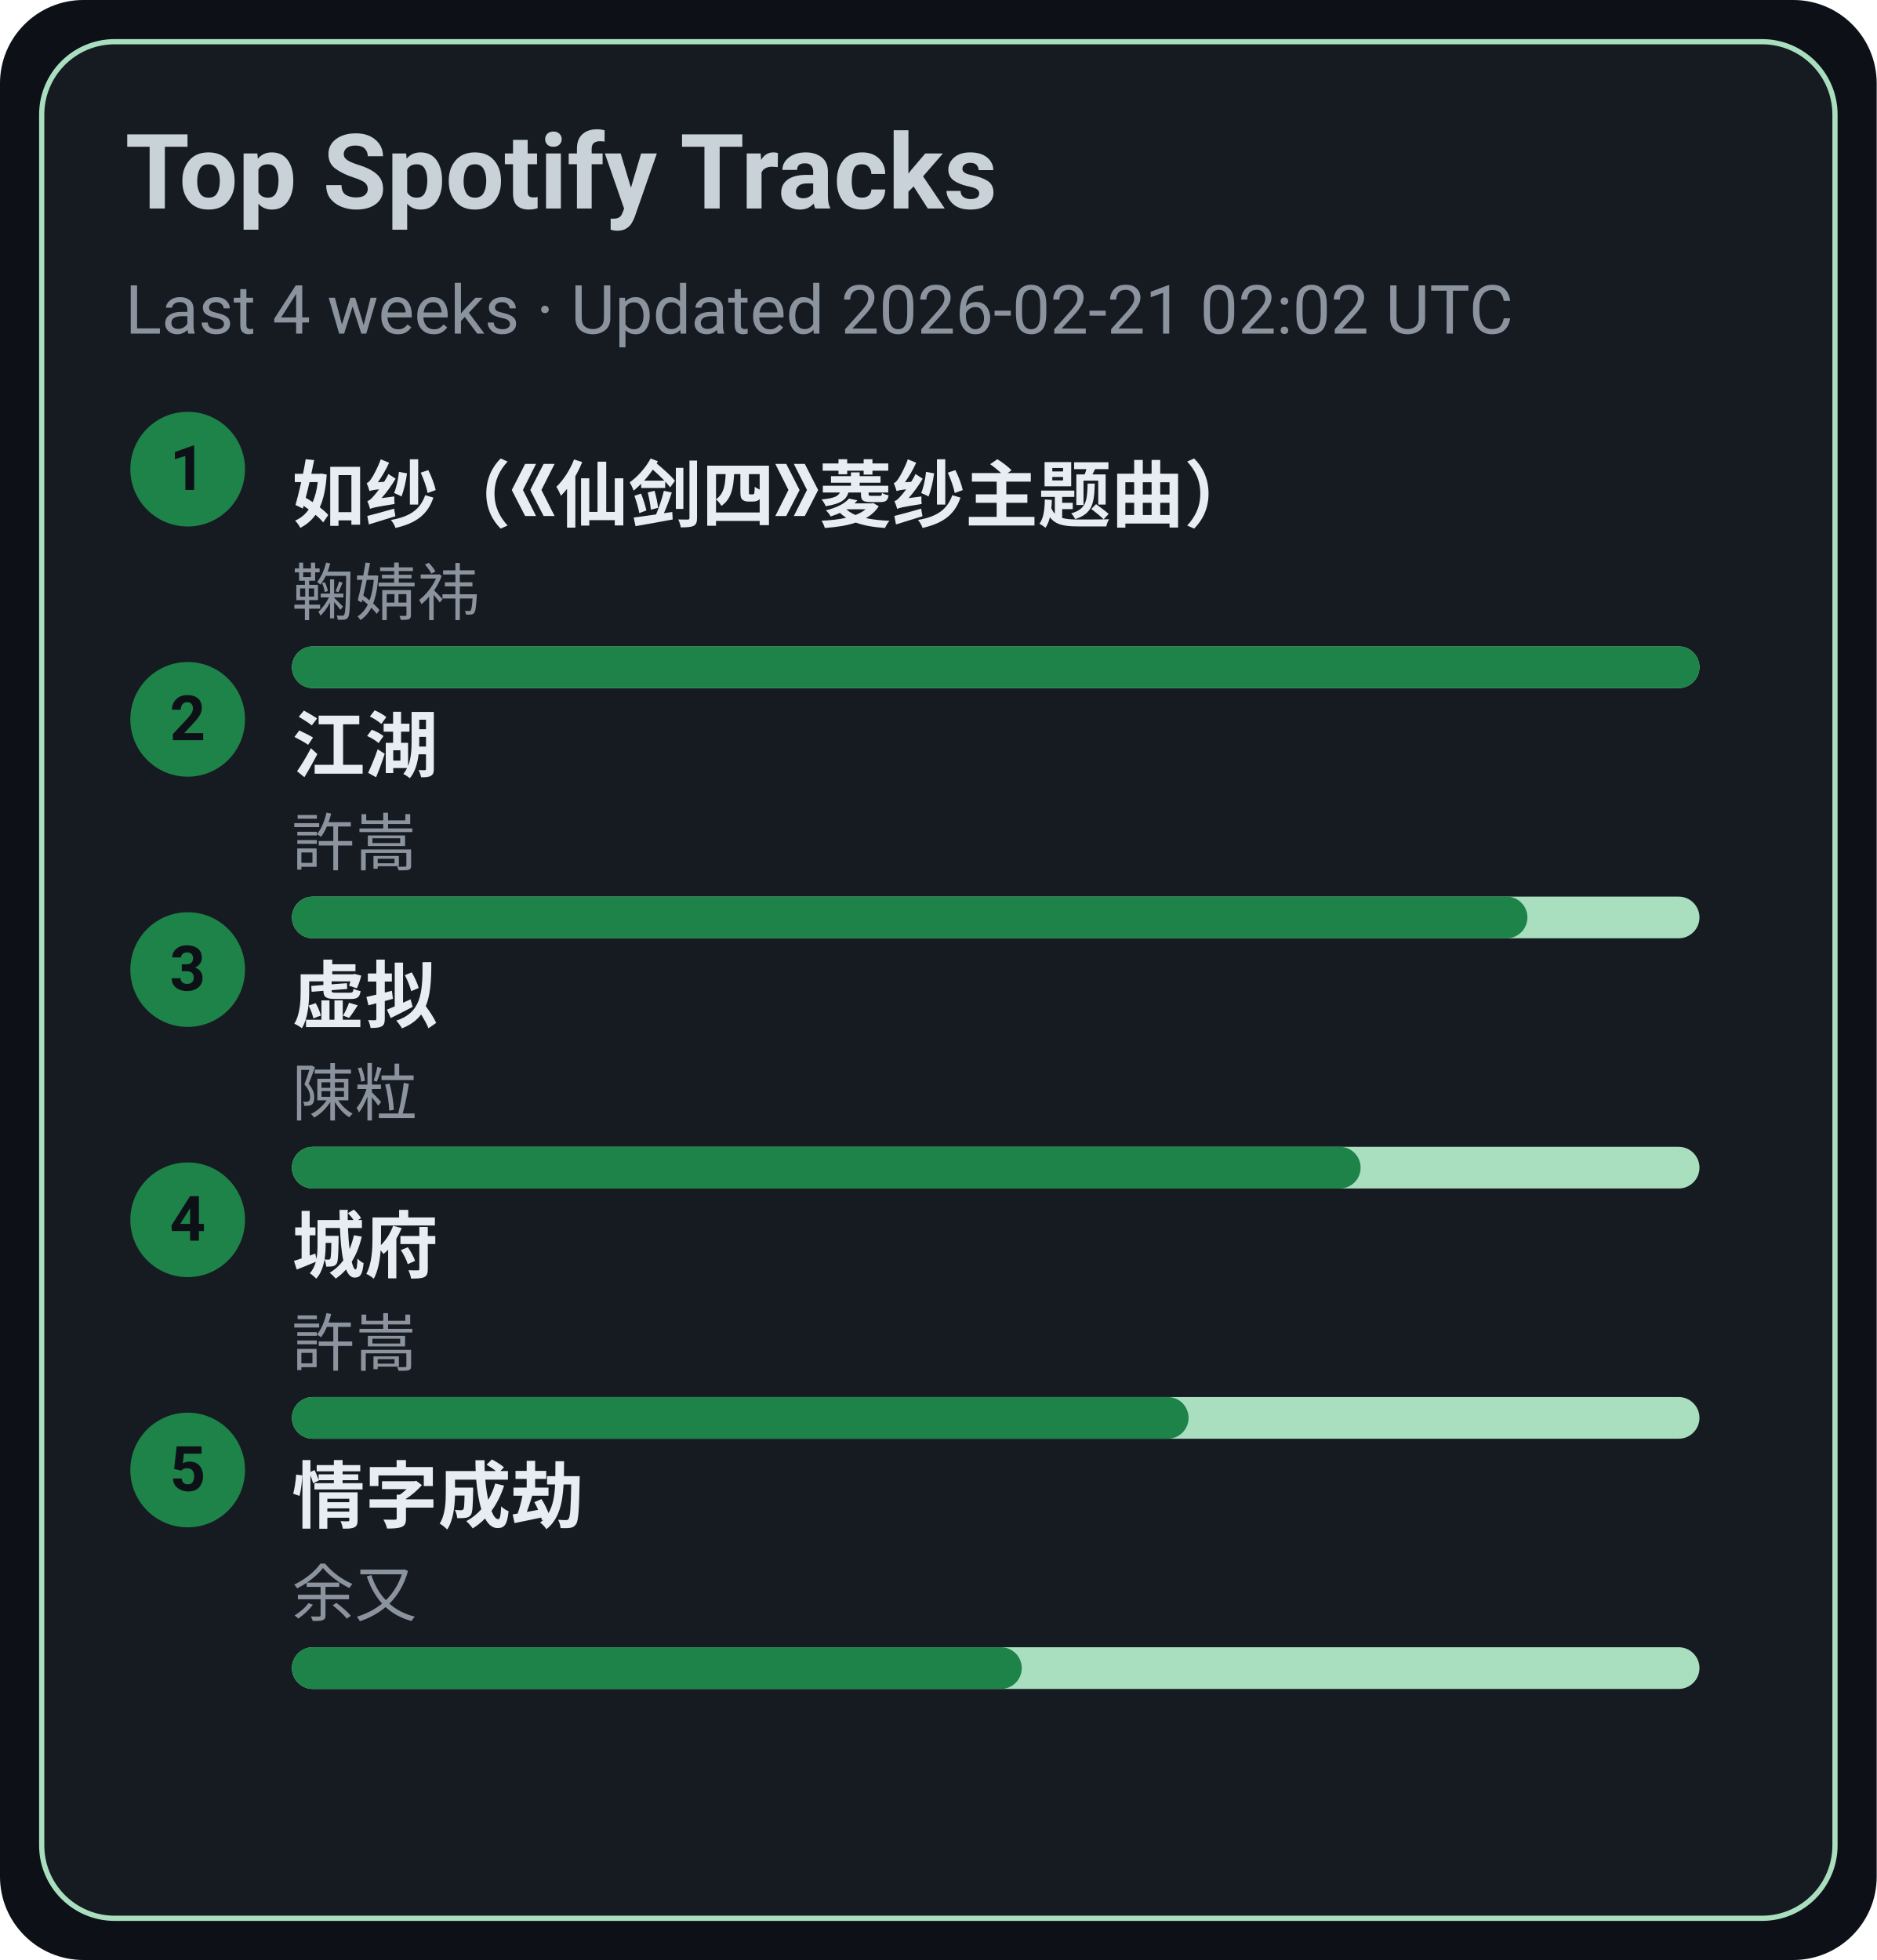
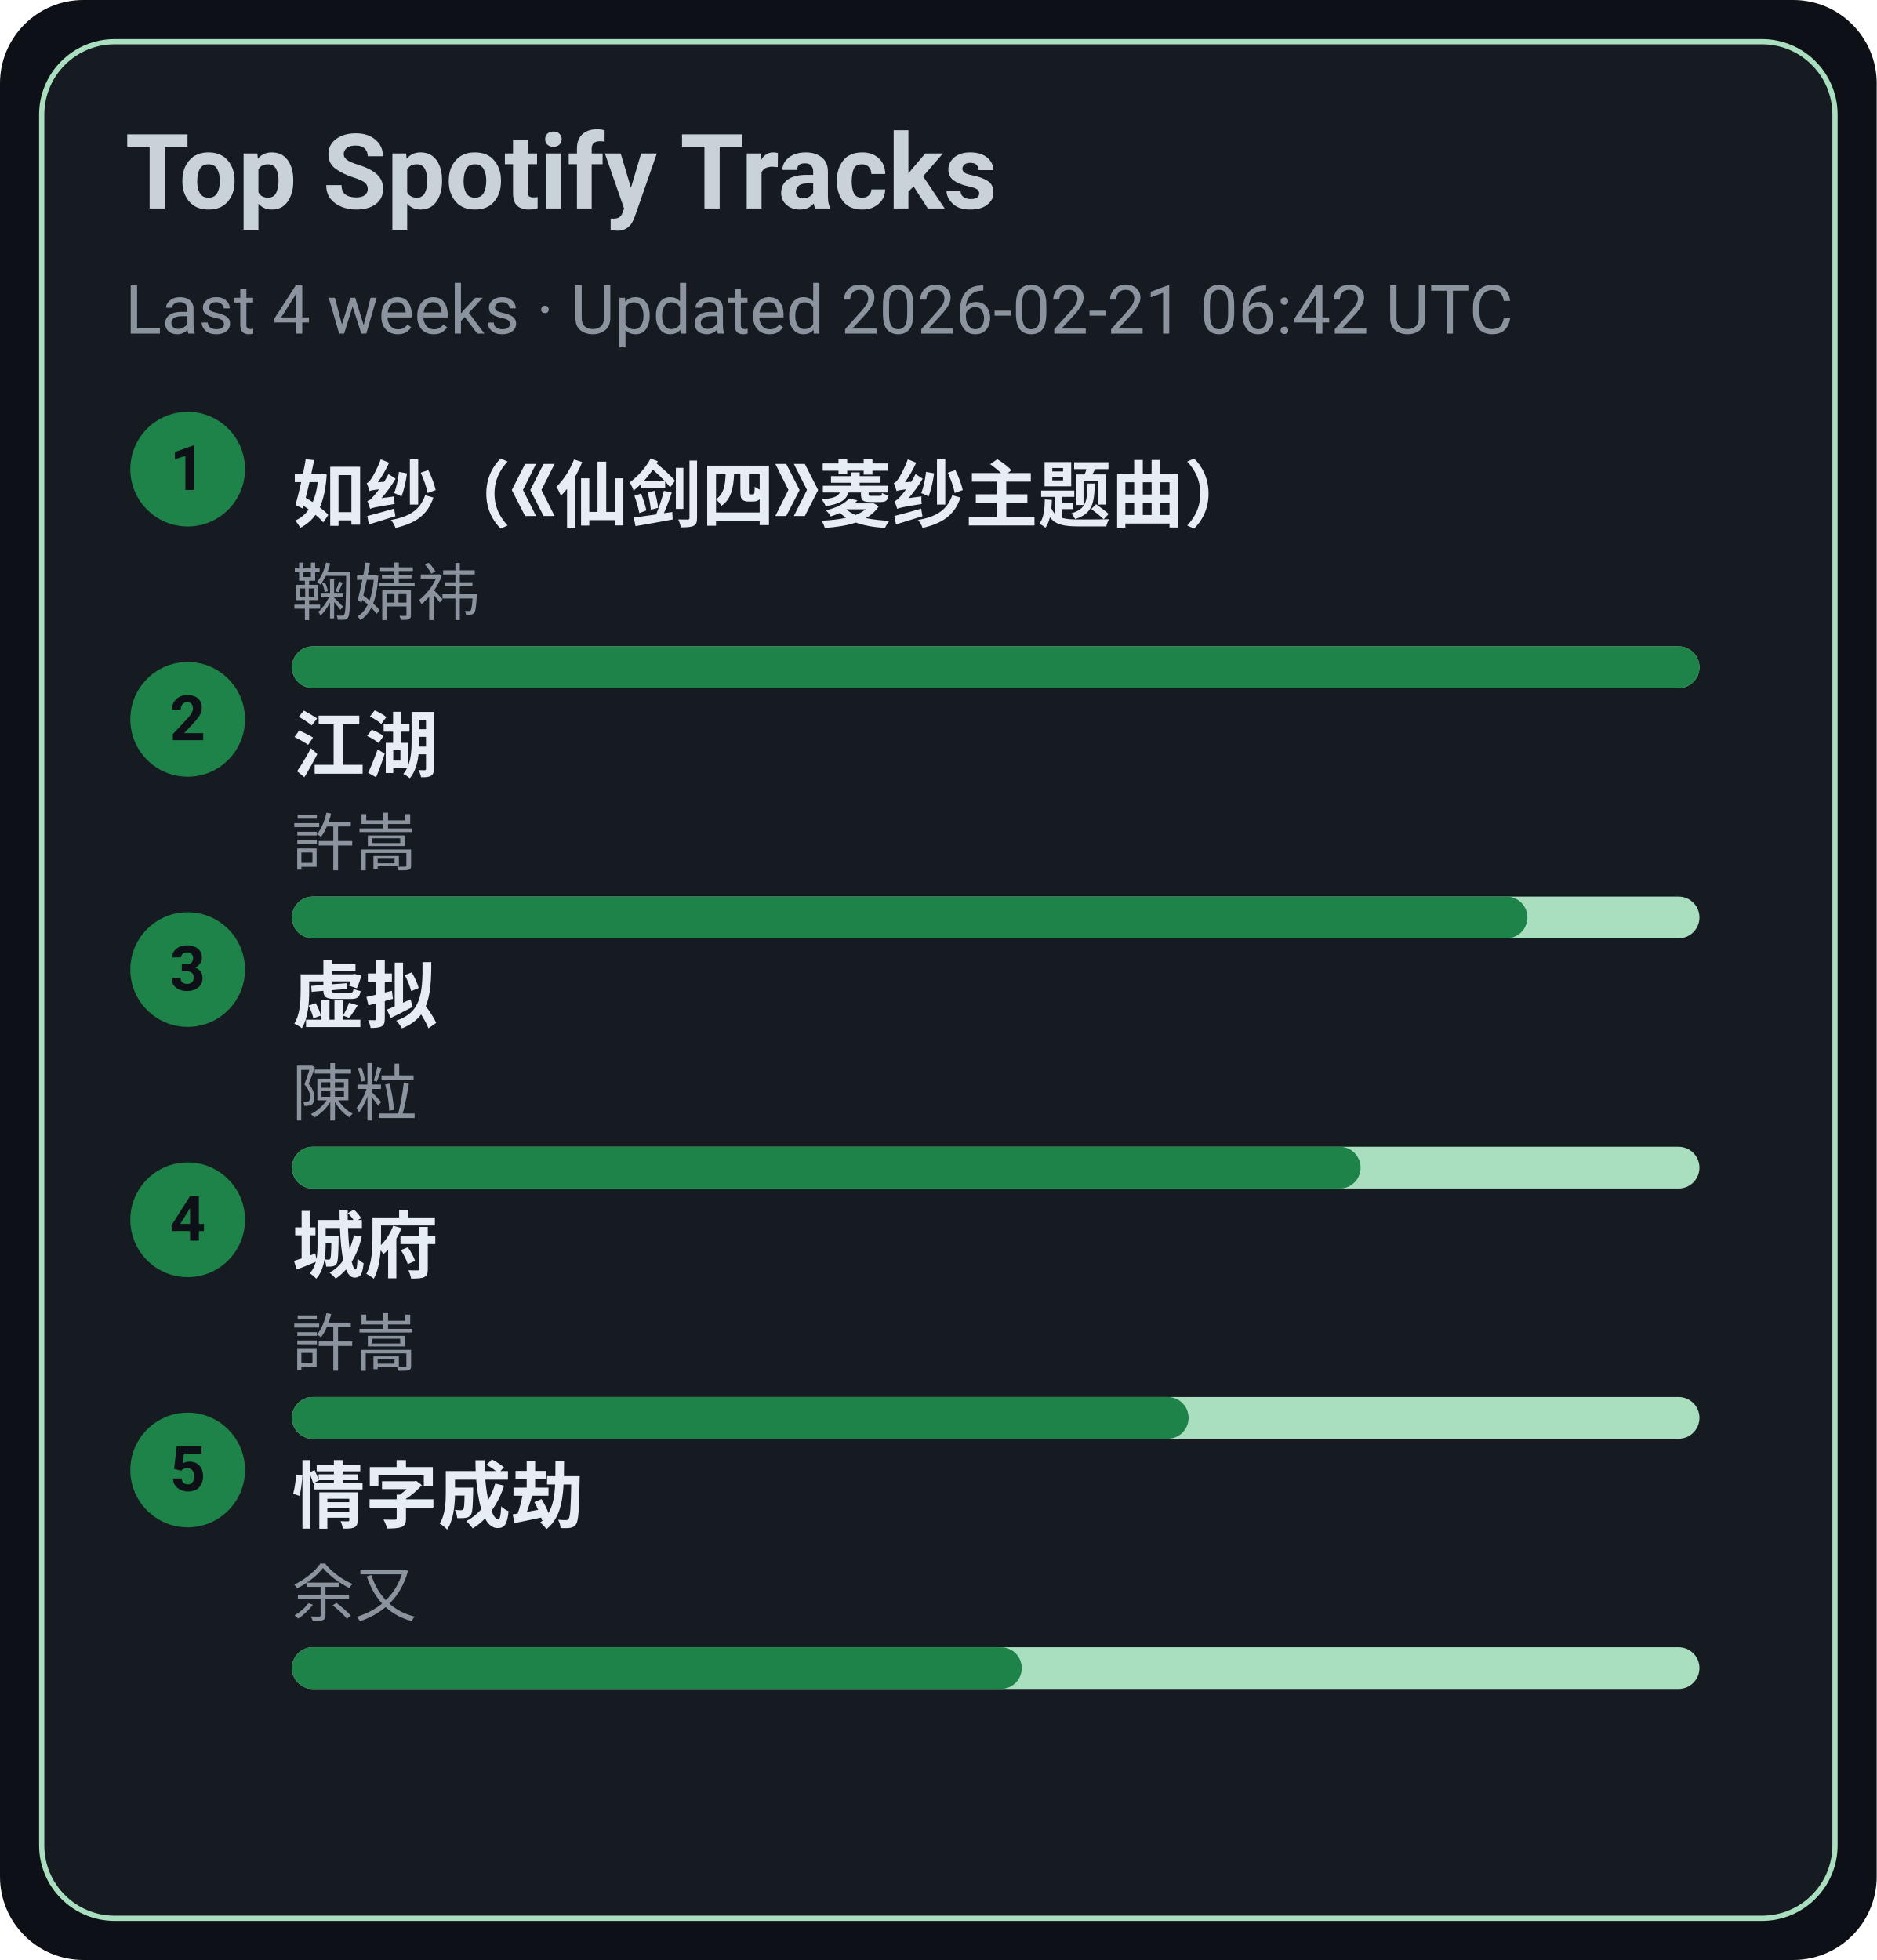
<svg xmlns="http://www.w3.org/2000/svg" width="360" height="376" viewBox="0 0 360 376">
  <style>text{font-family:-apple-system,BlinkMacSystemFont,Segoe UI,Roboto,Ubuntu,Helvetica Neue,Arial,Noto Sans,sans-serif}</style>
  <rect width="360" height="376" rx="16" fill="#0d1117" />
  <rect x="8" y="8" width="344" height="360" rx="14" fill="#161b22" stroke="#A9DFBF" />
  <text x="24" y="40" font-size="20" fill="#c9d1d9" font-weight="600">Top Spotify Tracks</text>
-   <text x="24" y="64" font-size="13" fill="#8b949e">Last 4 weeks · Updated 2026-02-21 02:02 UTC</text>
+   <text x="24" y="64" font-size="13" fill="#8b949e">Last 4 weeks · Updated 2026-02-21 06:42 UTC</text>
  <circle cx="36" cy="90" r="11" fill="#1D8348" />
  <text x="36" y="94" text-anchor="middle" font-size="12" fill="#0d1117" font-weight="700">1</text>
  <a href="https://open.spotify.com/track/69FUNgvEVkNbHq43lgvdme" target="_blank" rel="noopener noreferrer">
    <text x="56" y="100" font-size="14" fill="#e6edf3" font-weight="600">如纱（《仙剑四》菱纱主题曲）</text>
  </a>
  <text x="56" y="118" font-size="12" fill="#8b949e">鞠婧祎</text>
  <rect x="56" y="124" width="270" height="8" rx="4" fill="#A9DFBF" />
  <rect x="56" y="124" width="270" height="8" rx="4" fill="#1D8348" />
  <circle cx="36" cy="138" r="11" fill="#1D8348" />
  <text x="36" y="142" text-anchor="middle" font-size="12" fill="#0d1117" font-weight="700">2</text>
  <a href="https://open.spotify.com/track/03PCdwqajii1xgp7WIozzC" target="_blank" rel="noopener noreferrer">
    <text x="56" y="148" font-size="14" fill="#e6edf3" font-weight="600">江湖</text>
  </a>
  <text x="56" y="166" font-size="12" fill="#8b949e">許嵩</text>
  <rect x="56" y="172" width="270" height="8" rx="4" fill="#A9DFBF" />
  <rect x="56" y="172" width="237" height="8" rx="4" fill="#1D8348" />
  <circle cx="36" cy="186" r="11" fill="#1D8348" />
  <text x="36" y="190" text-anchor="middle" font-size="12" fill="#0d1117" font-weight="700">3</text>
  <a href="https://open.spotify.com/track/5l9sg05BhpfsdLfRvjGsAf" target="_blank" rel="noopener noreferrer">
    <text x="56" y="196" font-size="14" fill="#e6edf3" font-weight="600">虚拟</text>
  </a>
  <text x="56" y="214" font-size="12" fill="#8b949e">陳粒</text>
  <rect x="56" y="220" width="270" height="8" rx="4" fill="#A9DFBF" />
  <rect x="56" y="220" width="205" height="8" rx="4" fill="#1D8348" />
  <circle cx="36" cy="234" r="11" fill="#1D8348" />
  <text x="36" y="238" text-anchor="middle" font-size="12" fill="#0d1117" font-weight="700">4</text>
  <a href="https://open.spotify.com/track/4AmlSf7hye0QVpnHCcEoEw" target="_blank" rel="noopener noreferrer">
    <text x="56" y="244" font-size="14" fill="#e6edf3" font-weight="600">城府</text>
  </a>
  <text x="56" y="262" font-size="12" fill="#8b949e">許嵩</text>
  <rect x="56" y="268" width="270" height="8" rx="4" fill="#A9DFBF" />
  <rect x="56" y="268" width="172" height="8" rx="4" fill="#1D8348" />
  <circle cx="36" cy="282" r="11" fill="#1D8348" />
  <text x="36" y="286" text-anchor="middle" font-size="12" fill="#0d1117" font-weight="700">5</text>
  <a href="https://open.spotify.com/track/6PLof7Z5mvbp9im83J4m3m" target="_blank" rel="noopener noreferrer">
    <text x="56" y="292" font-size="14" fill="#e6edf3" font-weight="600">情字成劫</text>
  </a>
  <text x="56" y="310" font-size="12" fill="#8b949e">余又</text>
  <rect x="56" y="316" width="270" height="8" rx="4" fill="#A9DFBF" />
  <rect x="56" y="316" width="140" height="8" rx="4" fill="#1D8348" />
</svg>
